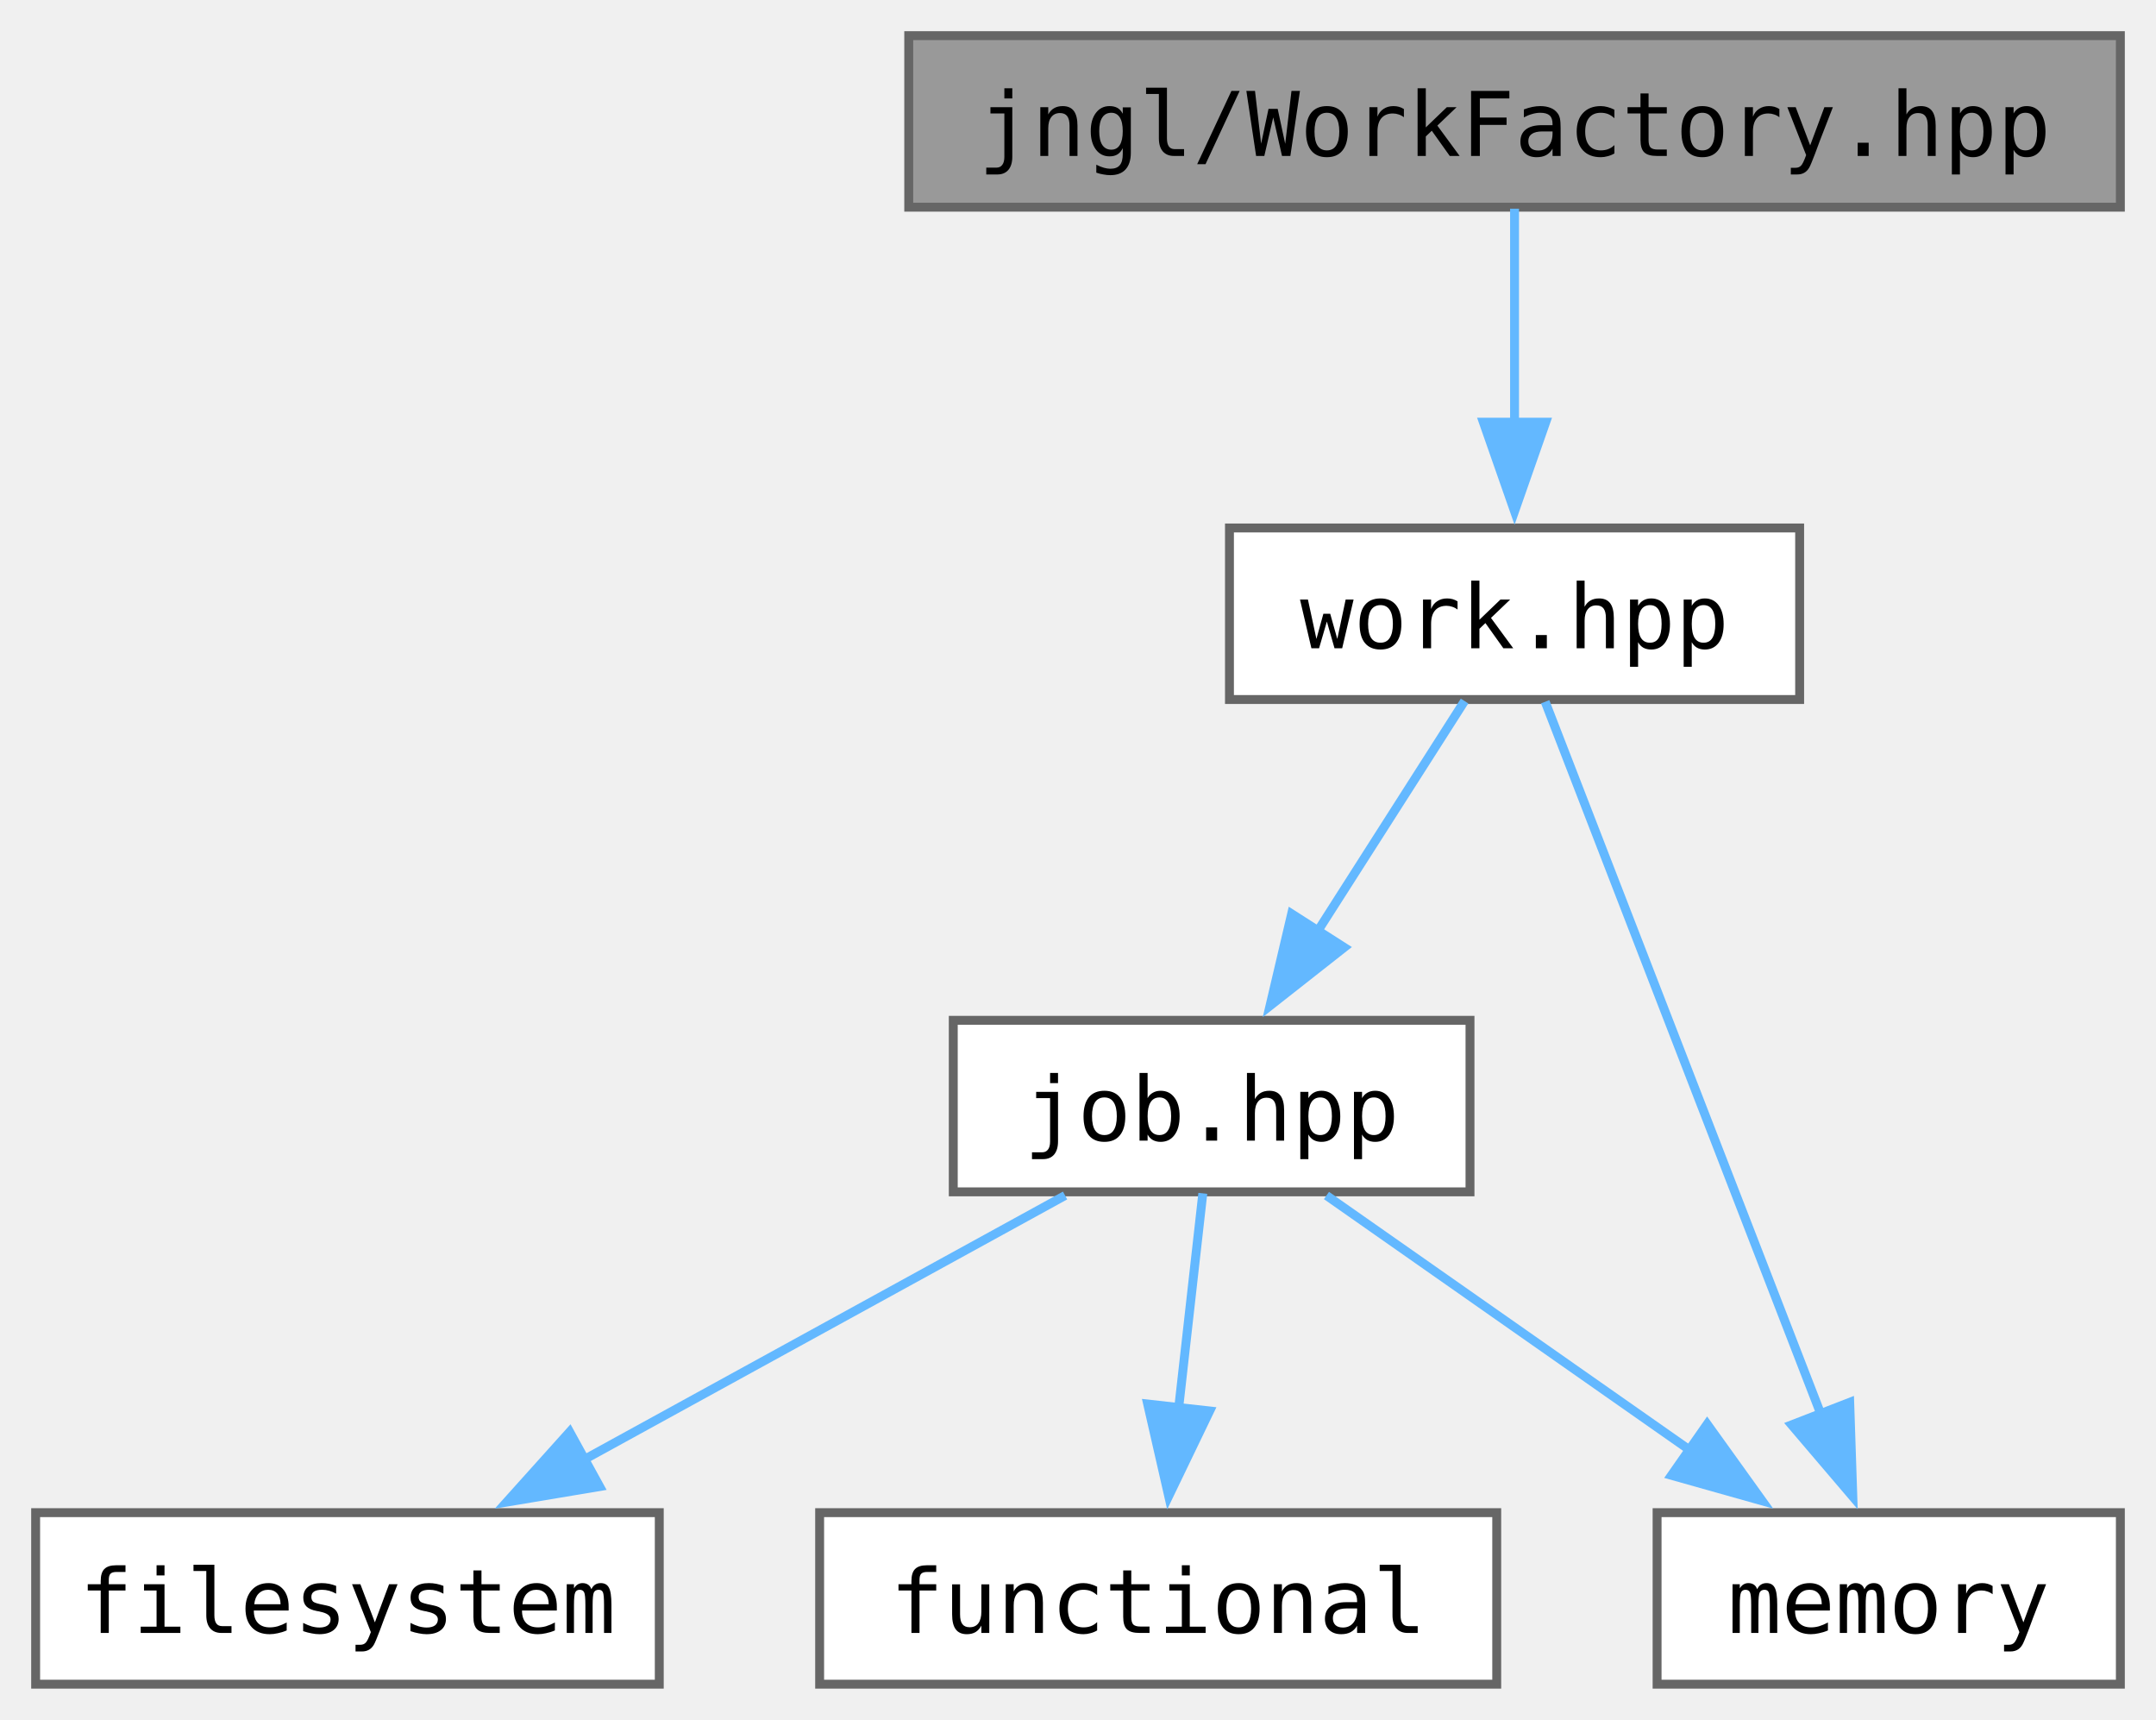
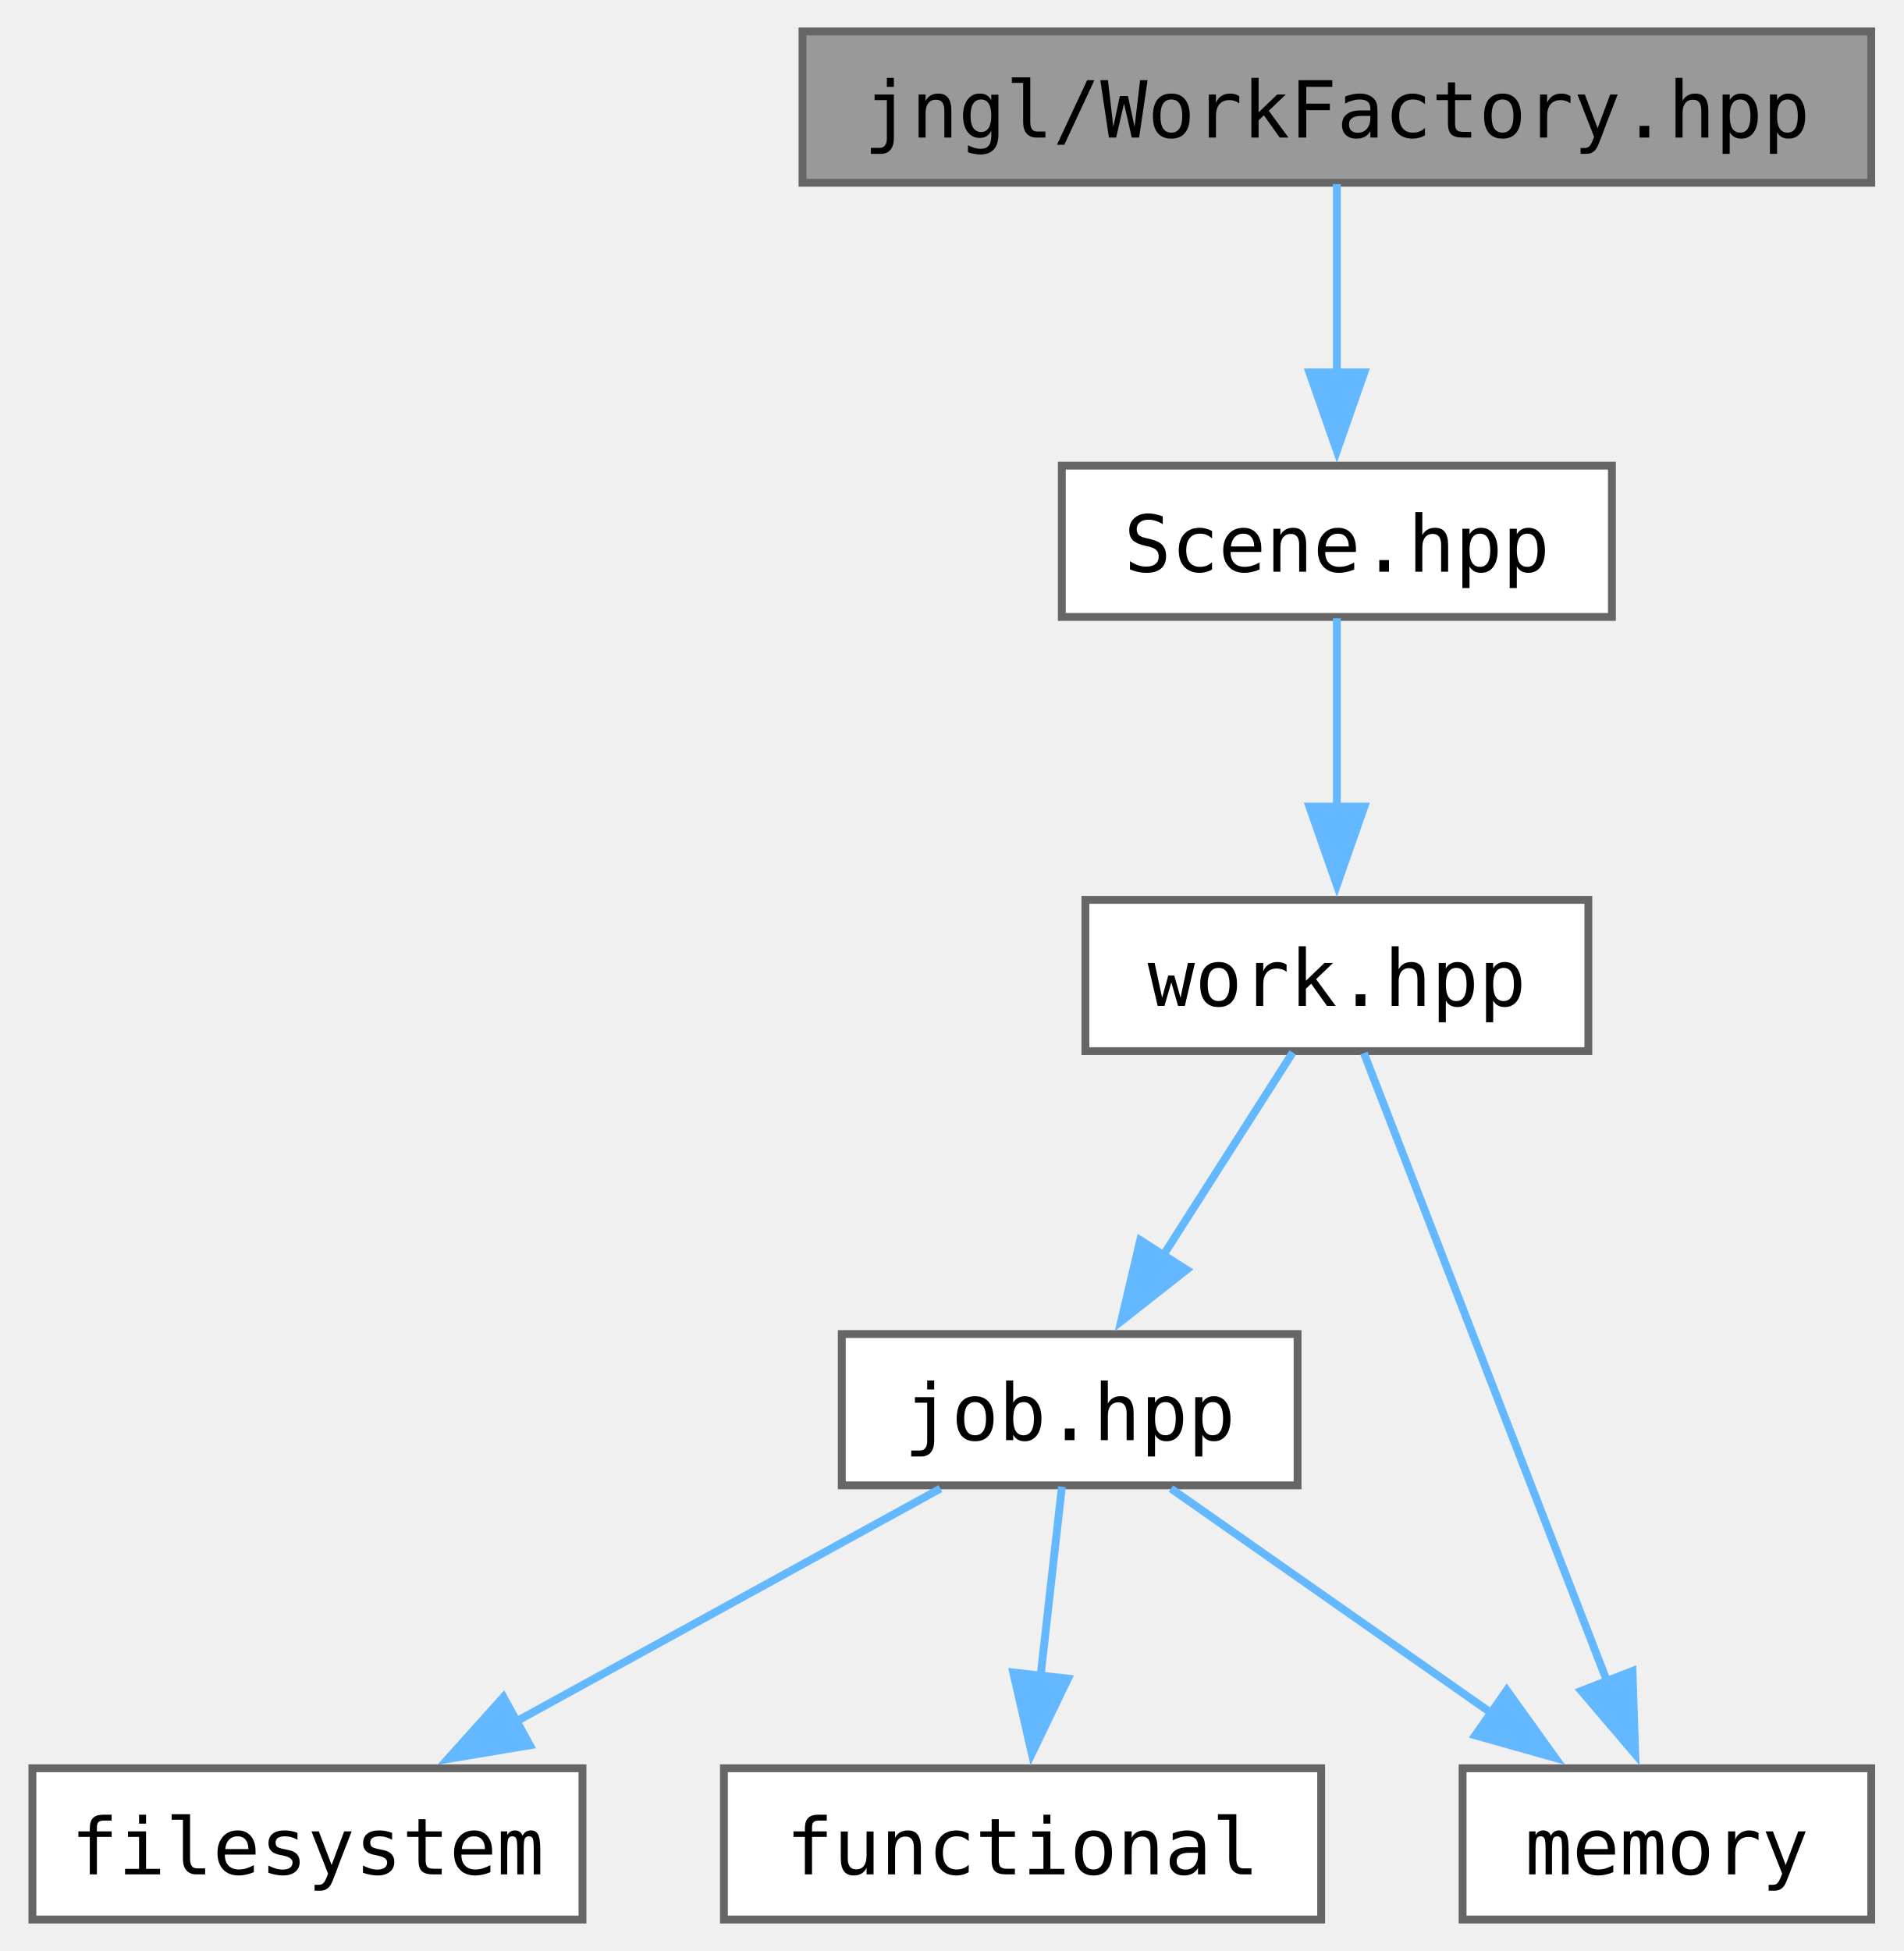
- <svg xmlns="http://www.w3.org/2000/svg" xmlns:xlink="http://www.w3.org/1999/xlink" width="242pt" height="193pt" viewBox="0.00 0.00 242.00 193.00">
-   <g id="graph0" class="graph" transform="scale(1 1) rotate(0) translate(4 189)">
+ <svg xmlns="http://www.w3.org/2000/svg" xmlns:xlink="http://www.w3.org/1999/xlink" width="242pt" height="248pt" viewBox="0.00 0.00 242.00 248.25">
+   <g id="graph0" class="graph" transform="scale(1 1) rotate(0) translate(4 244.25)">
    <g id="Node000001" class="node">
      <g id="a_Node000001">
        <a xlink:title=" ">
-           <polygon fill="#999999" stroke="#666666" points="234,-185 98,-185 98,-165.75 234,-165.75 234,-185" />
-           <text text-anchor="middle" x="166" y="-171.5" font-family="ui-monospace,monospace" font-size="10.00">jngl/WorkFactory.hpp</text>
+           <polygon fill="#999999" stroke="#666666" points="234,-240.25 98,-240.25 98,-221 234,-221 234,-240.25" />
+           <text text-anchor="middle" x="166" y="-226.75" font-family="ui-monospace,monospace" font-size="10.00">jngl/WorkFactory.hpp</text>
        </a>
      </g>
    </g>
    <g id="Node000002" class="node">
      <g id="a_Node000002">
+         <a xlink:href="Scene_8hpp.html" target="_top" xlink:title="Contains jngl::Scene class and related functions.">
+           <polygon fill="white" stroke="#666666" points="201,-185 131,-185 131,-165.75 201,-165.75 201,-185" />
+           <text text-anchor="middle" x="166" y="-171.5" font-family="ui-monospace,monospace" font-size="10.00">Scene.hpp</text>
+         </a>
+       </g>
+     </g>
+     <g id="edge1_Node000001_Node000002" class="edge">
+       <g id="a_edge1_Node000001_Node000002">
+         <a xlink:title=" ">
+           <path fill="none" stroke="#63b8ff" d="M166,-220.83C166,-214.32 166,-205.17 166,-196.87" />
+           <polygon fill="#63b8ff" stroke="#63b8ff" points="169.5,-196.87 166,-186.87 162.5,-196.87 169.5,-196.87" />
+         </a>
+       </g>
+     </g>
+     <g id="Node000003" class="node">
+       <g id="a_Node000003">
        <a xlink:href="work_8hpp.html" target="_top" xlink:title=" ">
          <polygon fill="white" stroke="#666666" points="198,-129.75 134,-129.75 134,-110.5 198,-110.5 198,-129.75" />
          <text text-anchor="middle" x="166" y="-116.25" font-family="ui-monospace,monospace" font-size="10.00">work.hpp</text>
        </a>
      </g>
    </g>
-     <g id="edge1_Node000001_Node000002" class="edge">
-       <g id="a_edge1_Node000001_Node000002">
+     <g id="edge2_Node000002_Node000003" class="edge">
+       <g id="a_edge2_Node000002_Node000003">
        <a xlink:title=" ">
          <path fill="none" stroke="#63b8ff" d="M166,-165.58C166,-159.07 166,-149.92 166,-141.62" />
          <polygon fill="#63b8ff" stroke="#63b8ff" points="169.5,-141.62 166,-131.62 162.5,-141.62 169.5,-141.62" />
        </a>
      </g>
    </g>
-     <g id="Node000003" class="node">
-       <g id="a_Node000003">
+     <g id="Node000004" class="node">
+       <g id="a_Node000004">
        <a xlink:href="job_8hpp.html" target="_top" xlink:title="Contains jngl::Job class and related functions.">
          <polygon fill="white" stroke="#666666" points="161,-74.5 103,-74.5 103,-55.25 161,-55.25 161,-74.5" />
          <text text-anchor="middle" x="132" y="-61" font-family="ui-monospace,monospace" font-size="10.00">job.hpp</text>
        </a>
      </g>
    </g>
-     <g id="edge2_Node000002_Node000003" class="edge">
-       <g id="a_edge2_Node000002_Node000003">
+     <g id="edge3_Node000003_Node000004" class="edge">
+       <g id="a_edge3_Node000003_Node000004">
        <a xlink:title=" ">
          <path fill="none" stroke="#63b8ff" d="M160.39,-110.33C155.88,-103.28 149.41,-93.15 143.79,-84.33" />
          <polygon fill="#63b8ff" stroke="#63b8ff" points="146.88,-82.68 138.55,-76.13 140.98,-86.45 146.88,-82.68" />
        </a>
      </g>
    </g>
-     <g id="Node000006" class="node">
-       <g id="a_Node000006">
+     <g id="Node000007" class="node">
+       <g id="a_Node000007">
        <a target="_parent" xlink:href="http://en.cppreference.com/w/cpp/header/memory.html" xlink:title=" ">
          <polygon fill="white" stroke="#666666" points="234,-19.25 182,-19.25 182,0 234,0 234,-19.25" />
          <text text-anchor="middle" x="208" y="-5.75" font-family="ui-monospace,monospace" font-size="10.00">memory</text>
        </a>
      </g>
    </g>
-     <g id="edge6_Node000002_Node000006" class="edge">
-       <g id="a_edge6_Node000002_Node000006">
+     <g id="edge7_Node000003_Node000007" class="edge">
+       <g id="a_edge7_Node000003_Node000007">
        <a xlink:title=" ">
          <path fill="none" stroke="#63b8ff" d="M169.44,-110.25C176.17,-92.84 191.26,-53.87 200.44,-30.16" />
          <polygon fill="#63b8ff" stroke="#63b8ff" points="203.62,-31.63 203.97,-21.04 197.1,-29.1 203.62,-31.63" />
        </a>
      </g>
    </g>
-     <g id="Node000004" class="node">
-       <g id="a_Node000004">
+     <g id="Node000005" class="node">
+       <g id="a_Node000005">
        <a target="_parent" xlink:href="http://en.cppreference.com/w/cpp/header/filesystem.html" xlink:title=" ">
          <polygon fill="white" stroke="#666666" points="70,-19.25 0,-19.25 0,0 70,0 70,-19.25" />
          <text text-anchor="middle" x="35" y="-5.75" font-family="ui-monospace,monospace" font-size="10.00">filesystem</text>
        </a>
      </g>
    </g>
-     <g id="edge3_Node000003_Node000004" class="edge">
-       <g id="a_edge3_Node000003_Node000004">
+     <g id="edge4_Node000004_Node000005" class="edge">
+       <g id="a_edge4_Node000004_Node000005">
        <a xlink:title=" ">
          <path fill="none" stroke="#63b8ff" d="M115.55,-54.84C100.77,-46.73 78.82,-34.68 61.57,-25.21" />
          <polygon fill="#63b8ff" stroke="#63b8ff" points="63.31,-22.18 52.86,-20.43 59.94,-28.31 63.31,-22.18" />
        </a>
      </g>
    </g>
-     <g id="Node000005" class="node">
-       <g id="a_Node000005">
+     <g id="Node000006" class="node">
+       <g id="a_Node000006">
        <a target="_parent" xlink:href="http://en.cppreference.com/w/cpp/header/functional.html" xlink:title=" ">
          <polygon fill="white" stroke="#666666" points="164,-19.25 88,-19.25 88,0 164,0 164,-19.25" />
          <text text-anchor="middle" x="126" y="-5.75" font-family="ui-monospace,monospace" font-size="10.00">functional</text>
        </a>
      </g>
    </g>
-     <g id="edge4_Node000003_Node000005" class="edge">
-       <g id="a_edge4_Node000003_Node000005">
+     <g id="edge5_Node000004_Node000006" class="edge">
+       <g id="a_edge5_Node000004_Node000006">
        <a xlink:title=" ">
          <path fill="none" stroke="#63b8ff" d="M131.01,-55.08C130.27,-48.49 129.22,-39.21 128.28,-30.82" />
          <polygon fill="#63b8ff" stroke="#63b8ff" points="131.78,-30.66 127.18,-21.11 124.82,-31.44 131.78,-30.66" />
        </a>
      </g>
    </g>
-     <g id="edge5_Node000003_Node000006" class="edge">
-       <g id="a_edge5_Node000003_Node000006">
+     <g id="edge6_Node000004_Node000007" class="edge">
+       <g id="a_edge6_Node000004_Node000007">
        <a xlink:title=" ">
          <path fill="none" stroke="#63b8ff" d="M144.89,-54.84C156.03,-47.04 172.37,-35.59 185.64,-26.29" />
          <polygon fill="#63b8ff" stroke="#63b8ff" points="187.62,-29.18 193.8,-20.57 183.61,-23.44 187.62,-29.18" />
        </a>
      </g>
    </g>
  </g>
</svg>
